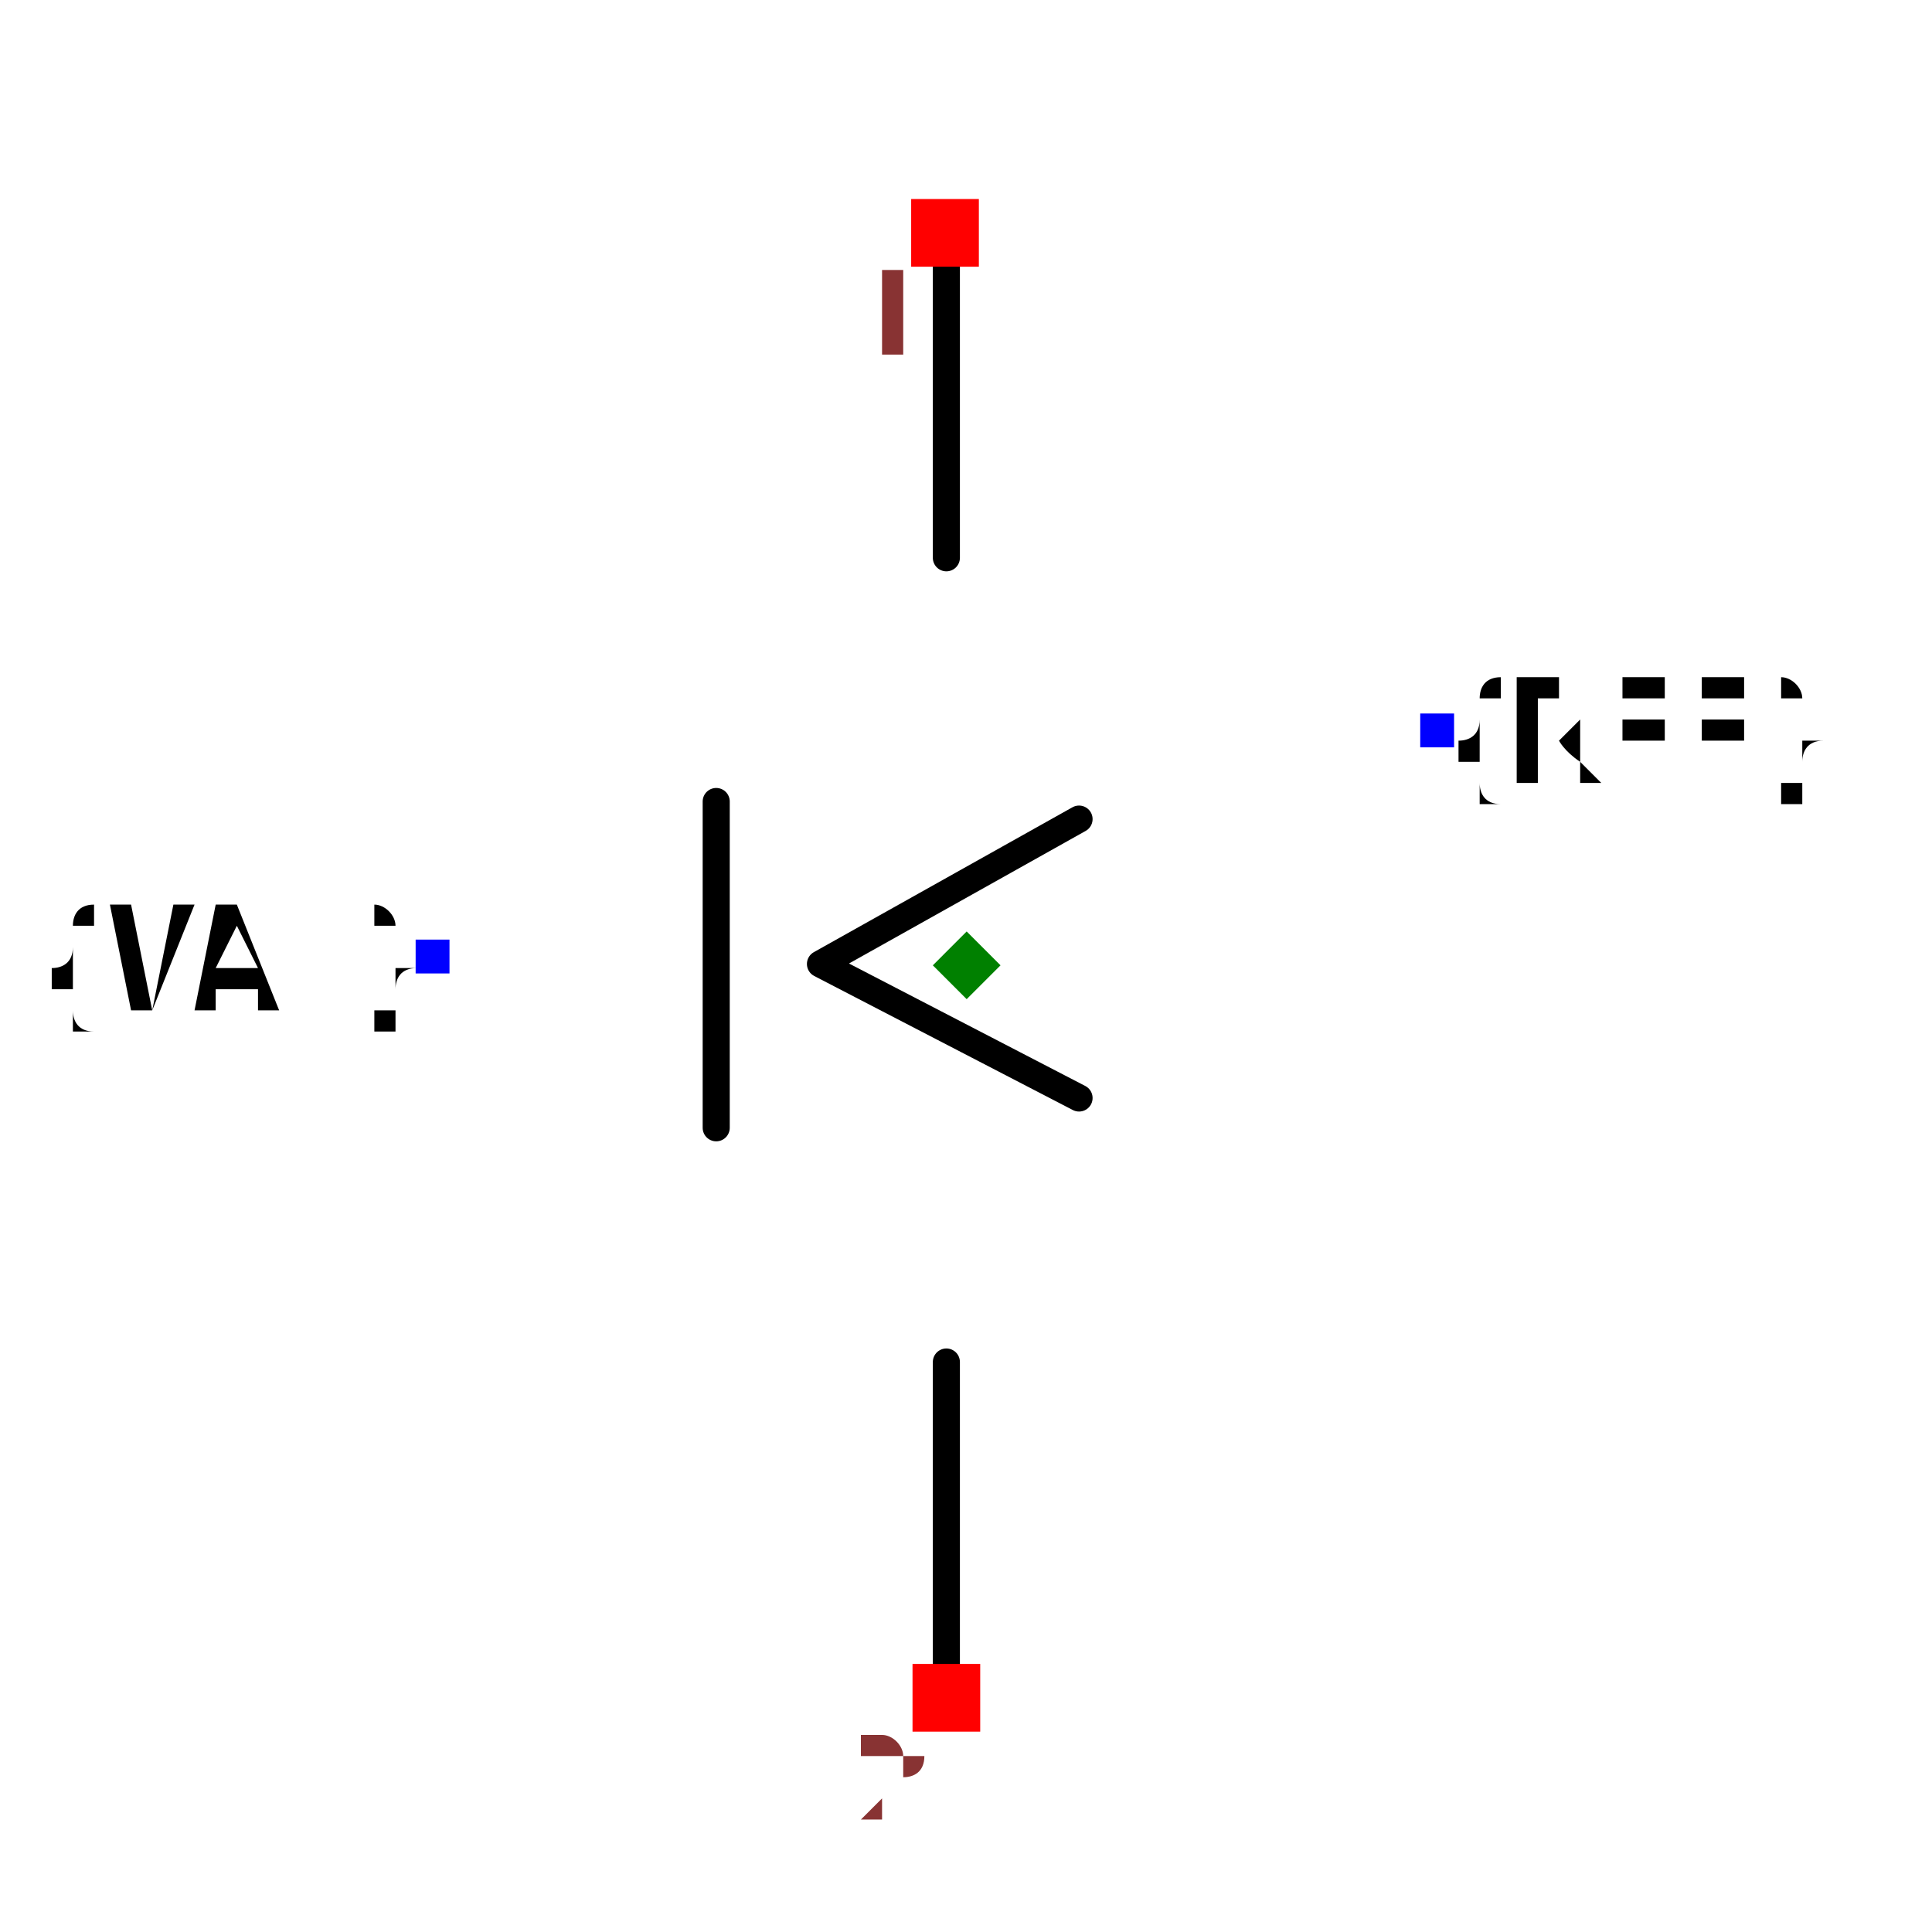
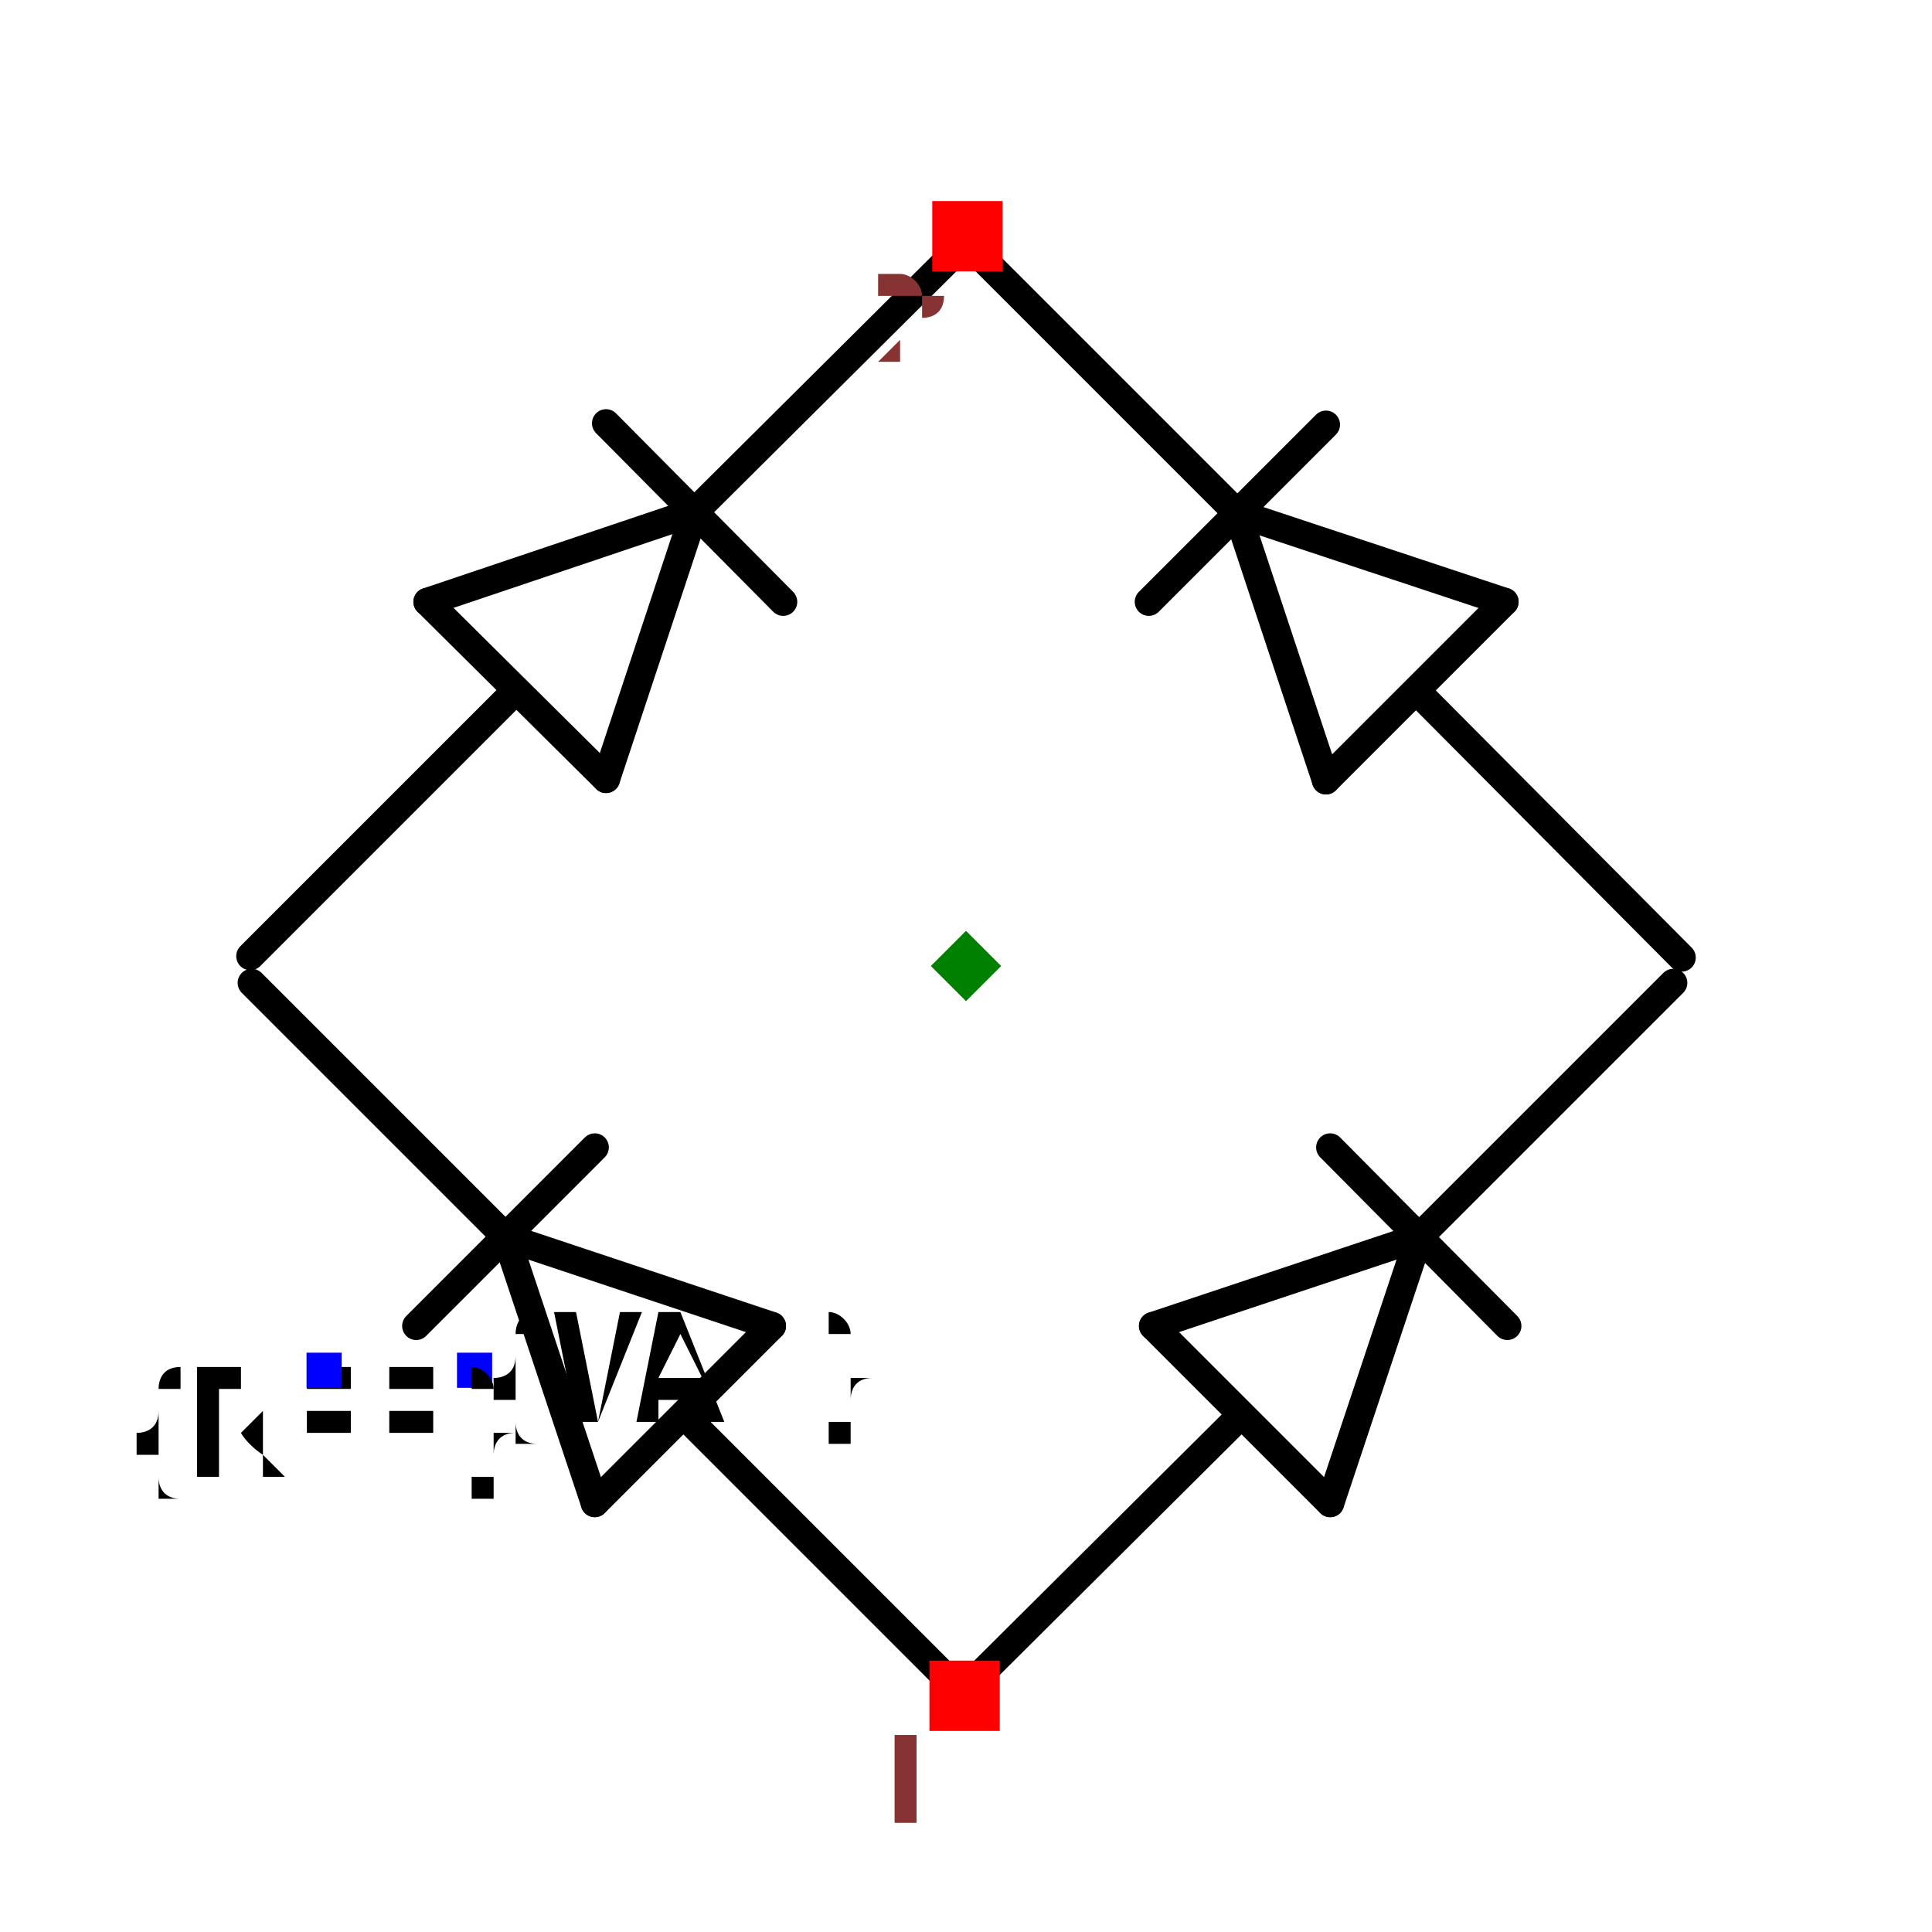
- <svg xmlns="http://www.w3.org/2000/svg" width="150" height="150" viewBox="-0.327 -0.758 0.653 1.427">
-   <path d="M-0.015,-0.572 L-0.015,-0.346" fill="none" stroke="black" stroke-width="0.02" stroke-linecap="round" stroke-linejoin="round" />
-   <path d="M-0.015,0.248 L-0.015,0.489" fill="none" stroke="black" stroke-width="0.02" stroke-linecap="round" stroke-linejoin="round" />
-   <path d="M0.083,0.053 L-0.108,-0.046 L0.083,-0.153" fill="none" stroke="black" stroke-width="0.02" stroke-linecap="round" stroke-linejoin="round" />
-   <path d="M-0.185,-0.166 L-0.185,0.075" fill="none" stroke="black" stroke-width="0.02" stroke-linecap="round" stroke-linejoin="round" />
-   <text x="-0.395" y="-0.052" dx="0" dy="0.038" text-anchor="end" style="font: 0.1px monospace; fill: black">{VAL}</text>
-   <rect x="-0.407" y="-0.064" width="0.025" height="0.025" fill="blue" />
-   <text x="0.347" y="-0.218" dx="0" dy="0.038" text-anchor="start" style="font: 0.1px monospace; fill: black">{REF}</text>
-   <rect x="0.335" y="-0.231" width="0.025" height="0.025" fill="blue" />
-   <rect x="-0.041" y="-0.611" width="0.05" height="0.05" fill="red" />
-   <text x="-0.056" y="-0.496" text-anchor="middle" style="font: 0.08px monospace; fill: #833;">1</text>
-   <rect x="-0.04" y="0.471" width="0.05" height="0.05" fill="red" />
-   <text x="-0.055" y="0.586" text-anchor="middle" style="font: 0.08px monospace; fill: #833;">2</text>
-   <path d="M 1.1102230246251565e-16 -0.07 L 0.025 -0.045 L 1.1102230246251565e-16 -0.02 L -0.025 -0.045 Z" fill="green" />
+ <svg xmlns="http://www.w3.org/2000/svg" width="150" height="150" viewBox="-0.687 -0.657 1.374 1.314">
+   <path d="M-0.327,0.193 L-0.138,0.256" fill="none" stroke="black" stroke-width="0.02" stroke-linecap="round" stroke-linejoin="round" />
+   <path d="M-0.264,0.382 L-0.327,0.193" fill="none" stroke="black" stroke-width="0.02" stroke-linecap="round" stroke-linejoin="round" />
+   <path d="M-0.138,0.256 L-0.264,0.382" fill="none" stroke="black" stroke-width="0.02" stroke-linecap="round" stroke-linejoin="round" />
+   <path d="M-0.391,0.256 L-0.264,0.129" fill="none" stroke="black" stroke-width="0.02" stroke-linecap="round" stroke-linejoin="round" />
+   <path d="M-0.2,0.32 L-0.012,0.508" fill="none" stroke="black" stroke-width="0.02" stroke-linecap="round" stroke-linejoin="round" />
+   <path d="M-0.508,0.012 L-0.33,0.19" fill="none" stroke="black" stroke-width="0.02" stroke-linecap="round" stroke-linejoin="round" />
+   <path d="M0.322,0.193 L0.259,0.382" fill="none" stroke="black" stroke-width="0.02" stroke-linecap="round" stroke-linejoin="round" />
+   <path d="M0.133,0.256 L0.322,0.193" fill="none" stroke="black" stroke-width="0.02" stroke-linecap="round" stroke-linejoin="round" />
+   <path d="M0.259,0.382 L0.133,0.256" fill="none" stroke="black" stroke-width="0.02" stroke-linecap="round" stroke-linejoin="round" />
+   <path d="M0.259,0.129 L0.385,0.256" fill="none" stroke="black" stroke-width="0.02" stroke-linecap="round" stroke-linejoin="round" />
+   <path d="M0.195,0.32 L0.006,0.508" fill="none" stroke="black" stroke-width="0.02" stroke-linecap="round" stroke-linejoin="round" />
+   <path d="M0.503,0.012 L0.325,0.19" fill="none" stroke="black" stroke-width="0.02" stroke-linecap="round" stroke-linejoin="round" />
+   <path d="M-0.193,-0.323 L-0.256,-0.133" fill="none" stroke="black" stroke-width="0.02" stroke-linecap="round" stroke-linejoin="round" />
+   <path d="M-0.383,-0.259 L-0.193,-0.323" fill="none" stroke="black" stroke-width="0.02" stroke-linecap="round" stroke-linejoin="round" />
+   <path d="M-0.256,-0.133 L-0.383,-0.259" fill="none" stroke="black" stroke-width="0.02" stroke-linecap="round" stroke-linejoin="round" />
+   <path d="M-0.256,-0.386 L-0.13,-0.259" fill="none" stroke="black" stroke-width="0.02" stroke-linecap="round" stroke-linejoin="round" />
+   <path d="M-0.321,-0.195 L-0.509,-0.007" fill="none" stroke="black" stroke-width="0.02" stroke-linecap="round" stroke-linejoin="round" />
+   <path d="M-0.012,-0.503 L-0.191,-0.325" fill="none" stroke="black" stroke-width="0.02" stroke-linecap="round" stroke-linejoin="round" />
+   <path d="M0.193,-0.322 L0.383,-0.259" fill="none" stroke="black" stroke-width="0.02" stroke-linecap="round" stroke-linejoin="round" />
+   <path d="M0.256,-0.132 L0.193,-0.322" fill="none" stroke="black" stroke-width="0.02" stroke-linecap="round" stroke-linejoin="round" />
+   <path d="M0.383,-0.259 L0.256,-0.132" fill="none" stroke="black" stroke-width="0.02" stroke-linecap="round" stroke-linejoin="round" />
+   <path d="M0.13,-0.259 L0.256,-0.385" fill="none" stroke="black" stroke-width="0.02" stroke-linecap="round" stroke-linejoin="round" />
+   <path d="M0.321,-0.195 L0.509,-0.006" fill="none" stroke="black" stroke-width="0.02" stroke-linecap="round" stroke-linejoin="round" />
+   <path d="M0.012,-0.503 L0.191,-0.324" fill="none" stroke="black" stroke-width="0.02" stroke-linecap="round" stroke-linejoin="round" />
+   <text x="-0.35" y="0.287" dx="0" dy="0.038" text-anchor="start" style="font: 0.1px monospace; fill: black">{VAL}</text>
+   <rect x="-0.362" y="0.275" width="0.025" height="0.025" fill="blue" />
+   <text x="-0.456" y="0.287" dx="0" dy="0.075" text-anchor="middle" style="font: 0.1px monospace; fill: black">{REF}</text>
+   <rect x="-0.469" y="0.275" width="0.025" height="0.025" fill="blue" />
+   <rect x="-0.026" y="0.494" width="0.05" height="0.05" fill="red" />
+   <text x="-0.041" y="0.609" text-anchor="middle" style="font: 0.08px monospace; fill: #833;">1</text>
+   <rect x="-0.024" y="-0.544" width="0.05" height="0.05" fill="red" />
+   <text x="-0.039" y="-0.429" text-anchor="middle" style="font: 0.08px monospace; fill: #833;">2</text>
+   <path d="M 2.220446049250313e-16 -0.025 L 0.025 5.551115123125783e-17 L 2.220446049250313e-16 0.025 L -0.025 5.551115123125783e-17 Z" fill="green" />
</svg>
